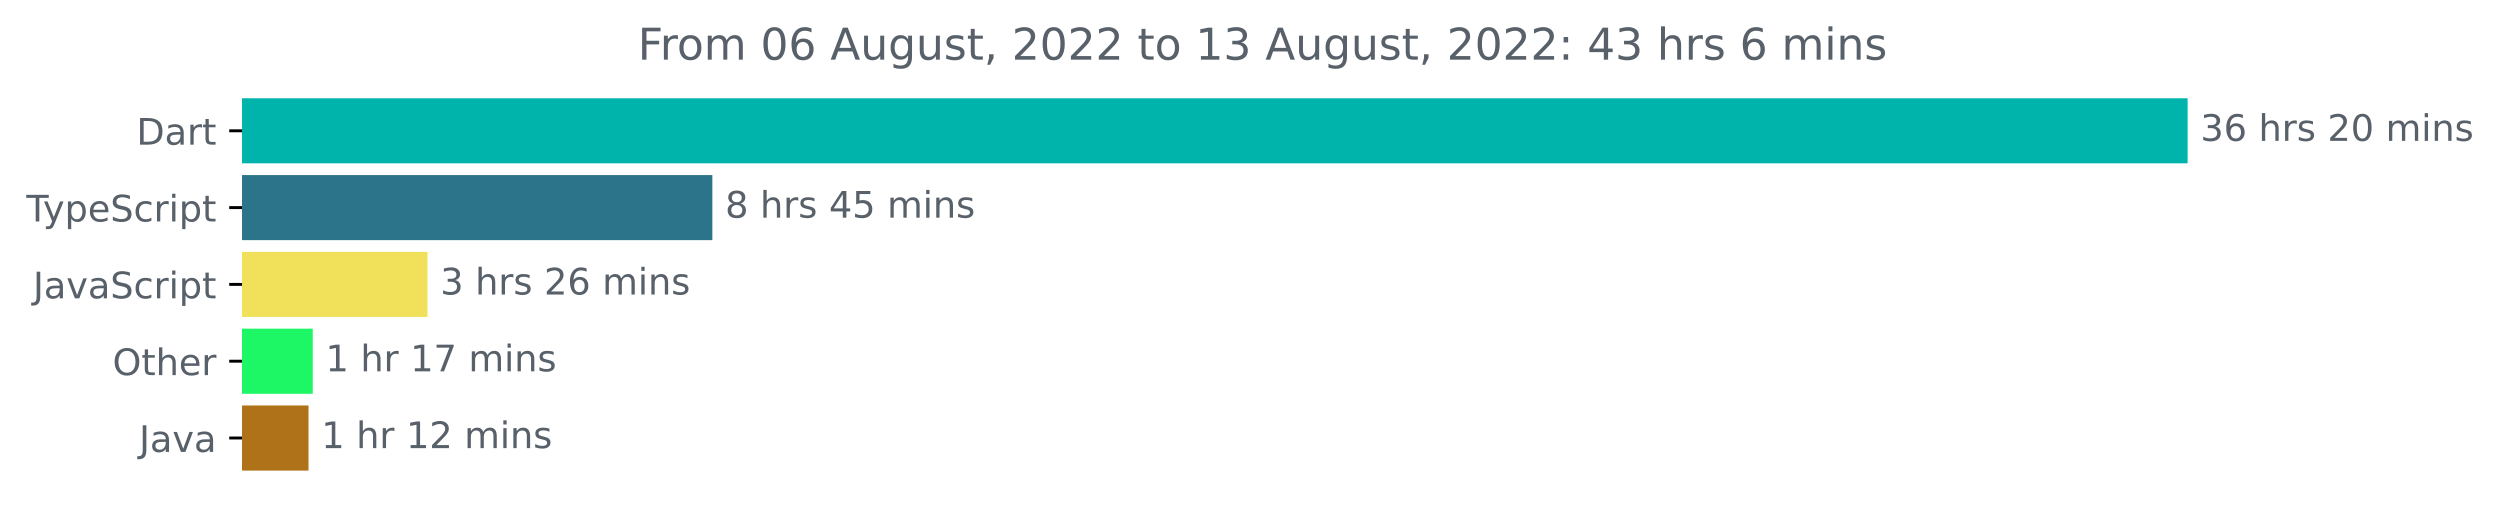
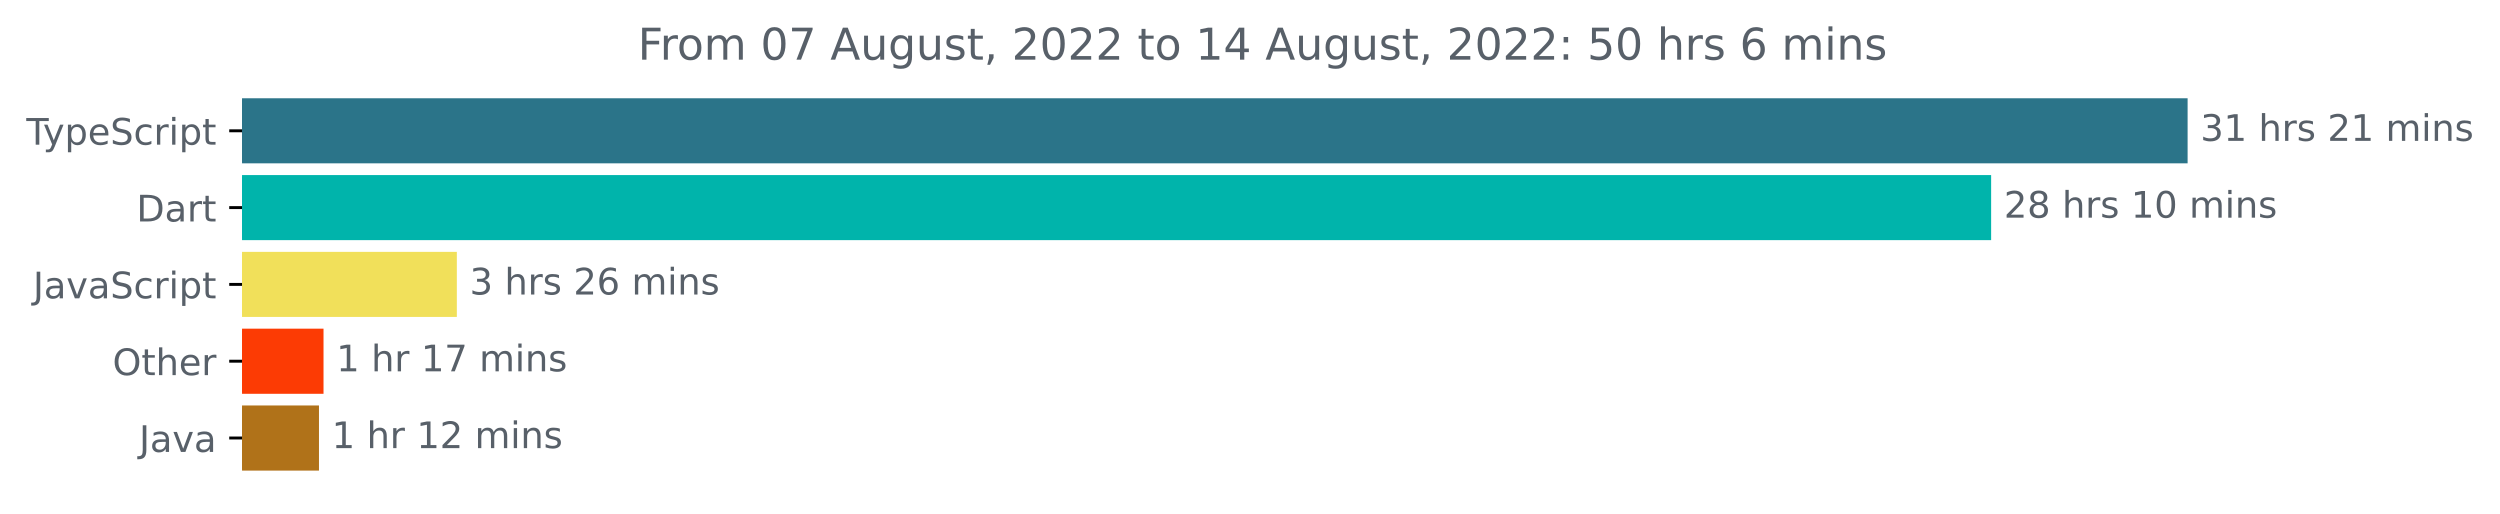
<svg xmlns="http://www.w3.org/2000/svg" xmlns:xlink="http://www.w3.org/1999/xlink" width="683.507pt" height="140.398pt" viewBox="0 0 683.507 140.398" version="1.1">
  <defs>
    <style type="text/css">*{stroke-linejoin: round; stroke-linecap: butt}</style>
  </defs>
  <g id="figure_1">
    <g id="patch_1">
      <path d="M -0 140.398  L 683.507 140.398  L 683.507 0  L -0 0  L -0 140.398  z " style="fill: none" />
    </g>
    <g id="axes_1">
      <g id="patch_2">
-         <path d="M 66.17 27.358  L 597.599 27.358  L 597.599 44.158  L 66.17 44.158  z " clip-path="url(#pf7f1c50247)" style="fill: #00b4ab; stroke: #00b4ab; stroke-linejoin: miter" />
+         <path d="M 66.17 27.358  L 597.599 27.358  L 597.599 44.158  L 66.17 44.158  z " clip-path="url(#pc4afaf03b1)" style="fill: #2b7489; stroke: #2b7489; stroke-linejoin: miter" />
      </g>
      <g id="patch_3">
-         <path d="M 66.17 48.358  L 194.261 48.358  L 194.261 65.158  L 66.17 65.158  z " clip-path="url(#pf7f1c50247)" style="fill: #2b7489; stroke: #2b7489; stroke-linejoin: miter" />
+         <path d="M 66.17 48.358  L 543.88 48.358  L 543.88 65.158  L 66.17 65.158  z " clip-path="url(#pc4afaf03b1)" style="fill: #00b4ab; stroke: #00b4ab; stroke-linejoin: miter" />
      </g>
      <g id="patch_4">
-         <path d="M 66.17 69.358  L 116.376 69.358  L 116.376 86.158  L 66.17 86.158  z " clip-path="url(#pf7f1c50247)" style="fill: #f1e05a; stroke: #f1e05a; stroke-linejoin: miter" />
+         <path d="M 66.17 69.358  L 124.403 69.358  L 124.403 86.158  L 66.17 86.158  z " clip-path="url(#pc4afaf03b1)" style="fill: #f1e05a; stroke: #f1e05a; stroke-linejoin: miter" />
      </g>
      <g id="patch_5">
-         <path d="M 66.17 90.358  L 85.007 90.358  L 85.007 107.158  L 66.17 107.158  z " clip-path="url(#pf7f1c50247)" style="fill: #1df665; stroke: #1df665; stroke-linejoin: miter" />
+         <path d="M 66.17 90.358  L 87.951 90.358  L 87.951 107.158  L 66.17 107.158  z " clip-path="url(#pc4afaf03b1)" style="fill: #fc3b04; stroke: #fc3b04; stroke-linejoin: miter" />
      </g>
      <g id="patch_6">
-         <path d="M 66.17 111.358  L 83.854 111.358  L 83.854 128.158  L 66.17 128.158  z " clip-path="url(#pf7f1c50247)" style="fill: #b07219; stroke: #b07219; stroke-linejoin: miter" />
+         <path d="M 66.17 111.358  L 86.71 111.358  L 86.71 128.158  L 66.17 128.158  z " clip-path="url(#pc4afaf03b1)" style="fill: #b07219; stroke: #b07219; stroke-linejoin: miter" />
      </g>
      <g id="matplotlib.axis_1" />
      <g id="matplotlib.axis_2">
        <g id="ytick_1">
          <g id="line2d_1">
            <defs>
-               <path id="m7ccf9670f3" d="M 0 0  L -3.5 0  " style="stroke: #000000; stroke-width: 0.8" />
+               <path id="m5a119204f1" d="M 0 0  L -3.5 0  " style="stroke: #000000; stroke-width: 0.8" />
            </defs>
            <g>
-               <use xlink:href="#m7ccf9670f3" x="66.17" y="35.758" style="stroke: #000000; stroke-width: 0.8" />
+               <use xlink:href="#m5a119204f1" x="66.17" y="35.758" style="stroke: #000000; stroke-width: 0.8" />
            </g>
          </g>
          <g id="text_1">
-             <g style="fill: #586069" transform="translate(37.31094 39.55734)scale(0.1 -0.1)">
-               <defs>
-                 <path id="DejaVuSans-44" d="M 1259 4147  L 1259 519  L 2022 519  Q 2988 519 3436 956  Q 3884 1394 3884 2338  Q 3884 3275 3436 3711  Q 2988 4147 2022 4147  L 1259 4147  z M 628 4666  L 1925 4666  Q 3281 4666 3915 4102  Q 4550 3538 4550 2338  Q 4550 1131 3912 565  Q 3275 0 1925 0  L 628 0  L 628 4666  z " transform="scale(0.015625)" />
-                 <path id="DejaVuSans-61" d="M 2194 1759  Q 1497 1759 1228 1600  Q 959 1441 959 1056  Q 959 750 1161 570  Q 1363 391 1709 391  Q 2188 391 2477 730  Q 2766 1069 2766 1631  L 2766 1759  L 2194 1759  z M 3341 1997  L 3341 0  L 2766 0  L 2766 531  Q 2569 213 2275 61  Q 1981 -91 1556 -91  Q 1019 -91 701 211  Q 384 513 384 1019  Q 384 1609 779 1909  Q 1175 2209 1959 2209  L 2766 2209  L 2766 2266  Q 2766 2663 2505 2880  Q 2244 3097 1772 3097  Q 1472 3097 1187 3025  Q 903 2953 641 2809  L 641 3341  Q 956 3463 1253 3523  Q 1550 3584 1831 3584  Q 2591 3584 2966 3190  Q 3341 2797 3341 1997  z " transform="scale(0.015625)" />
-                 <path id="DejaVuSans-72" d="M 2631 2963  Q 2534 3019 2420 3045  Q 2306 3072 2169 3072  Q 1681 3072 1420 2755  Q 1159 2438 1159 1844  L 1159 0  L 581 0  L 581 3500  L 1159 3500  L 1159 2956  Q 1341 3275 1631 3429  Q 1922 3584 2338 3584  Q 2397 3584 2469 3576  Q 2541 3569 2628 3553  L 2631 2963  z " transform="scale(0.015625)" />
-                 <path id="DejaVuSans-74" d="M 1172 4494  L 1172 3500  L 2356 3500  L 2356 3053  L 1172 3053  L 1172 1153  Q 1172 725 1289 603  Q 1406 481 1766 481  L 2356 481  L 2356 0  L 1766 0  Q 1100 0 847 248  Q 594 497 594 1153  L 594 3053  L 172 3053  L 172 3500  L 594 3500  L 594 4494  L 1172 4494  z " transform="scale(0.015625)" />
-               </defs>
-               <use xlink:href="#DejaVuSans-44" />
-               <use xlink:href="#DejaVuSans-61" x="77.002" />
-               <use xlink:href="#DejaVuSans-72" x="138.281" />
-               <use xlink:href="#DejaVuSans-74" x="179.395" />
-             </g>
-           </g>
-         </g>
-         <g id="ytick_2">
-           <g id="line2d_2">
-             <g>
-               <use xlink:href="#m7ccf9670f3" x="66.17" y="56.758" style="stroke: #000000; stroke-width: 0.8" />
-             </g>
-           </g>
-           <g id="text_2">
-             <g style="fill: #586069" transform="translate(7.2 60.55734)scale(0.1 -0.1)">
+             <g style="fill: #586069" transform="translate(7.2 39.55734)scale(0.1 -0.1)">
              <defs>
                <path id="DejaVuSans-54" d="M -19 4666  L 3928 4666  L 3928 4134  L 2272 4134  L 2272 0  L 1638 0  L 1638 4134  L -19 4134  L -19 4666  z " transform="scale(0.015625)" />
                <path id="DejaVuSans-79" d="M 2059 -325  Q 1816 -950 1584 -1140  Q 1353 -1331 966 -1331  L 506 -1331  L 506 -850  L 844 -850  Q 1081 -850 1212 -737  Q 1344 -625 1503 -206  L 1606 56  L 191 3500  L 800 3500  L 1894 763  L 2988 3500  L 3597 3500  L 2059 -325  z " transform="scale(0.015625)" />
                <path id="DejaVuSans-70" d="M 1159 525  L 1159 -1331  L 581 -1331  L 581 3500  L 1159 3500  L 1159 2969  Q 1341 3281 1617 3432  Q 1894 3584 2278 3584  Q 2916 3584 3314 3078  Q 3713 2572 3713 1747  Q 3713 922 3314 415  Q 2916 -91 2278 -91  Q 1894 -91 1617 61  Q 1341 213 1159 525  z M 3116 1747  Q 3116 2381 2855 2742  Q 2594 3103 2138 3103  Q 1681 3103 1420 2742  Q 1159 2381 1159 1747  Q 1159 1113 1420 752  Q 1681 391 2138 391  Q 2594 391 2855 752  Q 3116 1113 3116 1747  z " transform="scale(0.015625)" />
                <path id="DejaVuSans-65" d="M 3597 1894  L 3597 1613  L 953 1613  Q 991 1019 1311 708  Q 1631 397 2203 397  Q 2534 397 2845 478  Q 3156 559 3463 722  L 3463 178  Q 3153 47 2828 -22  Q 2503 -91 2169 -91  Q 1331 -91 842 396  Q 353 884 353 1716  Q 353 2575 817 3079  Q 1281 3584 2069 3584  Q 2775 3584 3186 3129  Q 3597 2675 3597 1894  z M 3022 2063  Q 3016 2534 2758 2815  Q 2500 3097 2075 3097  Q 1594 3097 1305 2825  Q 1016 2553 972 2059  L 3022 2063  z " transform="scale(0.015625)" />
                <path id="DejaVuSans-53" d="M 3425 4513  L 3425 3897  Q 3066 4069 2747 4153  Q 2428 4238 2131 4238  Q 1616 4238 1336 4038  Q 1056 3838 1056 3469  Q 1056 3159 1242 3001  Q 1428 2844 1947 2747  L 2328 2669  Q 3034 2534 3370 2195  Q 3706 1856 3706 1288  Q 3706 609 3251 259  Q 2797 -91 1919 -91  Q 1588 -91 1214 -16  Q 841 59 441 206  L 441 856  Q 825 641 1194 531  Q 1563 422 1919 422  Q 2459 422 2753 634  Q 3047 847 3047 1241  Q 3047 1584 2836 1778  Q 2625 1972 2144 2069  L 1759 2144  Q 1053 2284 737 2584  Q 422 2884 422 3419  Q 422 4038 858 4394  Q 1294 4750 2059 4750  Q 2388 4750 2728 4690  Q 3069 4631 3425 4513  z " transform="scale(0.015625)" />
                <path id="DejaVuSans-63" d="M 3122 3366  L 3122 2828  Q 2878 2963 2633 3030  Q 2388 3097 2138 3097  Q 1578 3097 1268 2742  Q 959 2388 959 1747  Q 959 1106 1268 751  Q 1578 397 2138 397  Q 2388 397 2633 464  Q 2878 531 3122 666  L 3122 134  Q 2881 22 2623 -34  Q 2366 -91 2075 -91  Q 1284 -91 818 406  Q 353 903 353 1747  Q 353 2603 823 3093  Q 1294 3584 2113 3584  Q 2378 3584 2631 3529  Q 2884 3475 3122 3366  z " transform="scale(0.015625)" />
+                 <path id="DejaVuSans-72" d="M 2631 2963  Q 2534 3019 2420 3045  Q 2306 3072 2169 3072  Q 1681 3072 1420 2755  Q 1159 2438 1159 1844  L 1159 0  L 581 0  L 581 3500  L 1159 3500  L 1159 2956  Q 1341 3275 1631 3429  Q 1922 3584 2338 3584  Q 2397 3584 2469 3576  Q 2541 3569 2628 3553  L 2631 2963  z " transform="scale(0.015625)" />
                <path id="DejaVuSans-69" d="M 603 3500  L 1178 3500  L 1178 0  L 603 0  L 603 3500  z M 603 4863  L 1178 4863  L 1178 4134  L 603 4134  L 603 4863  z " transform="scale(0.015625)" />
+                 <path id="DejaVuSans-74" d="M 1172 4494  L 1172 3500  L 2356 3500  L 2356 3053  L 1172 3053  L 1172 1153  Q 1172 725 1289 603  Q 1406 481 1766 481  L 2356 481  L 2356 0  L 1766 0  Q 1100 0 847 248  Q 594 497 594 1153  L 594 3053  L 172 3053  L 172 3500  L 594 3500  L 594 4494  L 1172 4494  z " transform="scale(0.015625)" />
              </defs>
              <use xlink:href="#DejaVuSans-54" />
              <use xlink:href="#DejaVuSans-79" x="45.459" />
              <use xlink:href="#DejaVuSans-70" x="104.639" />
              <use xlink:href="#DejaVuSans-65" x="168.115" />
              <use xlink:href="#DejaVuSans-53" x="229.639" />
              <use xlink:href="#DejaVuSans-63" x="293.115" />
              <use xlink:href="#DejaVuSans-72" x="348.096" />
              <use xlink:href="#DejaVuSans-69" x="389.209" />
              <use xlink:href="#DejaVuSans-70" x="416.992" />
              <use xlink:href="#DejaVuSans-74" x="480.469" />
            </g>
          </g>
        </g>
+         <g id="ytick_2">
+           <g id="line2d_2">
+             <g>
+               <use xlink:href="#m5a119204f1" x="66.17" y="56.758" style="stroke: #000000; stroke-width: 0.8" />
+             </g>
+           </g>
+           <g id="text_2">
+             <g style="fill: #586069" transform="translate(37.31094 60.55734)scale(0.1 -0.1)">
+               <defs>
+                 <path id="DejaVuSans-44" d="M 1259 4147  L 1259 519  L 2022 519  Q 2988 519 3436 956  Q 3884 1394 3884 2338  Q 3884 3275 3436 3711  Q 2988 4147 2022 4147  L 1259 4147  z M 628 4666  L 1925 4666  Q 3281 4666 3915 4102  Q 4550 3538 4550 2338  Q 4550 1131 3912 565  Q 3275 0 1925 0  L 628 0  L 628 4666  z " transform="scale(0.015625)" />
+                 <path id="DejaVuSans-61" d="M 2194 1759  Q 1497 1759 1228 1600  Q 959 1441 959 1056  Q 959 750 1161 570  Q 1363 391 1709 391  Q 2188 391 2477 730  Q 2766 1069 2766 1631  L 2766 1759  L 2194 1759  z M 3341 1997  L 3341 0  L 2766 0  L 2766 531  Q 2569 213 2275 61  Q 1981 -91 1556 -91  Q 1019 -91 701 211  Q 384 513 384 1019  Q 384 1609 779 1909  Q 1175 2209 1959 2209  L 2766 2209  L 2766 2266  Q 2766 2663 2505 2880  Q 2244 3097 1772 3097  Q 1472 3097 1187 3025  Q 903 2953 641 2809  L 641 3341  Q 956 3463 1253 3523  Q 1550 3584 1831 3584  Q 2591 3584 2966 3190  Q 3341 2797 3341 1997  z " transform="scale(0.015625)" />
+               </defs>
+               <use xlink:href="#DejaVuSans-44" />
+               <use xlink:href="#DejaVuSans-61" x="77.002" />
+               <use xlink:href="#DejaVuSans-72" x="138.281" />
+               <use xlink:href="#DejaVuSans-74" x="179.395" />
+             </g>
+           </g>
+         </g>
        <g id="ytick_3">
          <g id="line2d_3">
            <g>
-               <use xlink:href="#m7ccf9670f3" x="66.17" y="77.758" style="stroke: #000000; stroke-width: 0.8" />
+               <use xlink:href="#m5a119204f1" x="66.17" y="77.758" style="stroke: #000000; stroke-width: 0.8" />
            </g>
          </g>
          <g id="text_3">
            <g style="fill: #586069" transform="translate(9.040625 81.55734)scale(0.1 -0.1)">
              <defs>
                <path id="DejaVuSans-4a" d="M 628 4666  L 1259 4666  L 1259 325  Q 1259 -519 939 -900  Q 619 -1281 -91 -1281  L -331 -1281  L -331 -750  L -134 -750  Q 284 -750 456 -515  Q 628 -281 628 325  L 628 4666  z " transform="scale(0.015625)" />
                <path id="DejaVuSans-76" d="M 191 3500  L 800 3500  L 1894 563  L 2988 3500  L 3597 3500  L 2284 0  L 1503 0  L 191 3500  z " transform="scale(0.015625)" />
              </defs>
              <use xlink:href="#DejaVuSans-4a" />
              <use xlink:href="#DejaVuSans-61" x="29.492" />
              <use xlink:href="#DejaVuSans-76" x="90.771" />
              <use xlink:href="#DejaVuSans-61" x="149.951" />
              <use xlink:href="#DejaVuSans-53" x="211.23" />
              <use xlink:href="#DejaVuSans-63" x="274.707" />
              <use xlink:href="#DejaVuSans-72" x="329.688" />
              <use xlink:href="#DejaVuSans-69" x="370.801" />
              <use xlink:href="#DejaVuSans-70" x="398.584" />
              <use xlink:href="#DejaVuSans-74" x="462.061" />
            </g>
          </g>
        </g>
        <g id="ytick_4">
          <g id="line2d_4">
            <g>
-               <use xlink:href="#m7ccf9670f3" x="66.17" y="98.758" style="stroke: #000000; stroke-width: 0.8" />
+               <use xlink:href="#m5a119204f1" x="66.17" y="98.758" style="stroke: #000000; stroke-width: 0.8" />
            </g>
          </g>
          <g id="text_4">
            <g style="fill: #586069" transform="translate(30.77656 102.5573)scale(0.1 -0.1)">
              <defs>
                <path id="DejaVuSans-4f" d="M 2522 4238  Q 1834 4238 1429 3725  Q 1025 3213 1025 2328  Q 1025 1447 1429 934  Q 1834 422 2522 422  Q 3209 422 3611 934  Q 4013 1447 4013 2328  Q 4013 3213 3611 3725  Q 3209 4238 2522 4238  z M 2522 4750  Q 3503 4750 4090 4092  Q 4678 3434 4678 2328  Q 4678 1225 4090 567  Q 3503 -91 2522 -91  Q 1538 -91 948 565  Q 359 1222 359 2328  Q 359 3434 948 4092  Q 1538 4750 2522 4750  z " transform="scale(0.015625)" />
                <path id="DejaVuSans-68" d="M 3513 2113  L 3513 0  L 2938 0  L 2938 2094  Q 2938 2591 2744 2837  Q 2550 3084 2163 3084  Q 1697 3084 1428 2787  Q 1159 2491 1159 1978  L 1159 0  L 581 0  L 581 4863  L 1159 4863  L 1159 2956  Q 1366 3272 1645 3428  Q 1925 3584 2291 3584  Q 2894 3584 3203 3211  Q 3513 2838 3513 2113  z " transform="scale(0.015625)" />
              </defs>
              <use xlink:href="#DejaVuSans-4f" />
              <use xlink:href="#DejaVuSans-74" x="78.711" />
              <use xlink:href="#DejaVuSans-68" x="117.92" />
              <use xlink:href="#DejaVuSans-65" x="181.299" />
              <use xlink:href="#DejaVuSans-72" x="242.822" />
            </g>
          </g>
        </g>
        <g id="ytick_5">
          <g id="line2d_5">
            <g>
-               <use xlink:href="#m7ccf9670f3" x="66.17" y="119.758" style="stroke: #000000; stroke-width: 0.8" />
+               <use xlink:href="#m5a119204f1" x="66.17" y="119.758" style="stroke: #000000; stroke-width: 0.8" />
            </g>
          </g>
          <g id="text_5">
            <g style="fill: #586069" transform="translate(38.04531 123.5573)scale(0.1 -0.1)">
              <use xlink:href="#DejaVuSans-4a" />
              <use xlink:href="#DejaVuSans-61" x="29.492" />
              <use xlink:href="#DejaVuSans-76" x="90.771" />
              <use xlink:href="#DejaVuSans-61" x="149.951" />
            </g>
          </g>
        </g>
      </g>
      <g id="text_6">
        <g style="fill: #586069" transform="translate(601.5989 38.5175)scale(0.1 -0.1)">
          <defs>
            <path id="DejaVuSans-33" d="M 2597 2516  Q 3050 2419 3304 2112  Q 3559 1806 3559 1356  Q 3559 666 3084 287  Q 2609 -91 1734 -91  Q 1441 -91 1130 -33  Q 819 25 488 141  L 488 750  Q 750 597 1062 519  Q 1375 441 1716 441  Q 2309 441 2620 675  Q 2931 909 2931 1356  Q 2931 1769 2642 2001  Q 2353 2234 1838 2234  L 1294 2234  L 1294 2753  L 1863 2753  Q 2328 2753 2575 2939  Q 2822 3125 2822 3475  Q 2822 3834 2567 4026  Q 2313 4219 1838 4219  Q 1578 4219 1281 4162  Q 984 4106 628 3988  L 628 4550  Q 988 4650 1302 4700  Q 1616 4750 1894 4750  Q 2613 4750 3031 4423  Q 3450 4097 3450 3541  Q 3450 3153 3228 2886  Q 3006 2619 2597 2516  z " transform="scale(0.015625)" />
-             <path id="DejaVuSans-36" d="M 2113 2584  Q 1688 2584 1439 2293  Q 1191 2003 1191 1497  Q 1191 994 1439 701  Q 1688 409 2113 409  Q 2538 409 2786 701  Q 3034 994 3034 1497  Q 3034 2003 2786 2293  Q 2538 2584 2113 2584  z M 3366 4563  L 3366 3988  Q 3128 4100 2886 4159  Q 2644 4219 2406 4219  Q 1781 4219 1451 3797  Q 1122 3375 1075 2522  Q 1259 2794 1537 2939  Q 1816 3084 2150 3084  Q 2853 3084 3261 2657  Q 3669 2231 3669 1497  Q 3669 778 3244 343  Q 2819 -91 2113 -91  Q 1303 -91 875 529  Q 447 1150 447 2328  Q 447 3434 972 4092  Q 1497 4750 2381 4750  Q 2619 4750 2861 4703  Q 3103 4656 3366 4563  z " transform="scale(0.015625)" />
+             <path id="DejaVuSans-31" d="M 794 531  L 1825 531  L 1825 4091  L 703 3866  L 703 4441  L 1819 4666  L 2450 4666  L 2450 531  L 3481 531  L 3481 0  L 794 0  L 794 531  z " transform="scale(0.015625)" />
            <path id="DejaVuSans-20" transform="scale(0.015625)" />
            <path id="DejaVuSans-73" d="M 2834 3397  L 2834 2853  Q 2591 2978 2328 3040  Q 2066 3103 1784 3103  Q 1356 3103 1142 2972  Q 928 2841 928 2578  Q 928 2378 1081 2264  Q 1234 2150 1697 2047  L 1894 2003  Q 2506 1872 2764 1633  Q 3022 1394 3022 966  Q 3022 478 2636 193  Q 2250 -91 1575 -91  Q 1294 -91 989 -36  Q 684 19 347 128  L 347 722  Q 666 556 975 473  Q 1284 391 1588 391  Q 1994 391 2212 530  Q 2431 669 2431 922  Q 2431 1156 2273 1281  Q 2116 1406 1581 1522  L 1381 1569  Q 847 1681 609 1914  Q 372 2147 372 2553  Q 372 3047 722 3315  Q 1072 3584 1716 3584  Q 2034 3584 2315 3537  Q 2597 3491 2834 3397  z " transform="scale(0.015625)" />
            <path id="DejaVuSans-32" d="M 1228 531  L 3431 531  L 3431 0  L 469 0  L 469 531  Q 828 903 1448 1529  Q 2069 2156 2228 2338  Q 2531 2678 2651 2914  Q 2772 3150 2772 3378  Q 2772 3750 2511 3984  Q 2250 4219 1831 4219  Q 1534 4219 1204 4116  Q 875 4013 500 3803  L 500 4441  Q 881 4594 1212 4672  Q 1544 4750 1819 4750  Q 2544 4750 2975 4387  Q 3406 4025 3406 3419  Q 3406 3131 3298 2873  Q 3191 2616 2906 2266  Q 2828 2175 2409 1742  Q 1991 1309 1228 531  z " transform="scale(0.015625)" />
-             <path id="DejaVuSans-30" d="M 2034 4250  Q 1547 4250 1301 3770  Q 1056 3291 1056 2328  Q 1056 1369 1301 889  Q 1547 409 2034 409  Q 2525 409 2770 889  Q 3016 1369 3016 2328  Q 3016 3291 2770 3770  Q 2525 4250 2034 4250  z M 2034 4750  Q 2819 4750 3233 4129  Q 3647 3509 3647 2328  Q 3647 1150 3233 529  Q 2819 -91 2034 -91  Q 1250 -91 836 529  Q 422 1150 422 2328  Q 422 3509 836 4129  Q 1250 4750 2034 4750  z " transform="scale(0.015625)" />
            <path id="DejaVuSans-6d" d="M 3328 2828  Q 3544 3216 3844 3400  Q 4144 3584 4550 3584  Q 5097 3584 5394 3201  Q 5691 2819 5691 2113  L 5691 0  L 5113 0  L 5113 2094  Q 5113 2597 4934 2840  Q 4756 3084 4391 3084  Q 3944 3084 3684 2787  Q 3425 2491 3425 1978  L 3425 0  L 2847 0  L 2847 2094  Q 2847 2600 2669 2842  Q 2491 3084 2119 3084  Q 1678 3084 1418 2786  Q 1159 2488 1159 1978  L 1159 0  L 581 0  L 581 3500  L 1159 3500  L 1159 2956  Q 1356 3278 1631 3431  Q 1906 3584 2284 3584  Q 2666 3584 2933 3390  Q 3200 3197 3328 2828  z " transform="scale(0.015625)" />
            <path id="DejaVuSans-6e" d="M 3513 2113  L 3513 0  L 2938 0  L 2938 2094  Q 2938 2591 2744 2837  Q 2550 3084 2163 3084  Q 1697 3084 1428 2787  Q 1159 2491 1159 1978  L 1159 0  L 581 0  L 581 3500  L 1159 3500  L 1159 2956  Q 1366 3272 1645 3428  Q 1925 3584 2291 3584  Q 2894 3584 3203 3211  Q 3513 2838 3513 2113  z " transform="scale(0.015625)" />
          </defs>
          <use xlink:href="#DejaVuSans-33" />
-           <use xlink:href="#DejaVuSans-36" x="63.623" />
+           <use xlink:href="#DejaVuSans-31" x="63.623" />
          <use xlink:href="#DejaVuSans-20" x="127.246" />
          <use xlink:href="#DejaVuSans-68" x="159.033" />
          <use xlink:href="#DejaVuSans-72" x="222.412" />
          <use xlink:href="#DejaVuSans-73" x="263.525" />
          <use xlink:href="#DejaVuSans-20" x="315.625" />
          <use xlink:href="#DejaVuSans-32" x="347.412" />
+           <use xlink:href="#DejaVuSans-31" x="411.035" />
+           <use xlink:href="#DejaVuSans-20" x="474.658" />
+           <use xlink:href="#DejaVuSans-6d" x="506.445" />
+           <use xlink:href="#DejaVuSans-69" x="603.857" />
+           <use xlink:href="#DejaVuSans-6e" x="631.641" />
+           <use xlink:href="#DejaVuSans-73" x="695.02" />
+         </g>
+       </g>
+       <g id="text_7">
+         <g style="fill: #586069" transform="translate(547.8805 59.5175)scale(0.1 -0.1)">
+           <defs>
+             <path id="DejaVuSans-38" d="M 2034 2216  Q 1584 2216 1326 1975  Q 1069 1734 1069 1313  Q 1069 891 1326 650  Q 1584 409 2034 409  Q 2484 409 2743 651  Q 3003 894 3003 1313  Q 3003 1734 2745 1975  Q 2488 2216 2034 2216  z M 1403 2484  Q 997 2584 770 2862  Q 544 3141 544 3541  Q 544 4100 942 4425  Q 1341 4750 2034 4750  Q 2731 4750 3128 4425  Q 3525 4100 3525 3541  Q 3525 3141 3298 2862  Q 3072 2584 2669 2484  Q 3125 2378 3379 2068  Q 3634 1759 3634 1313  Q 3634 634 3220 271  Q 2806 -91 2034 -91  Q 1263 -91 848 271  Q 434 634 434 1313  Q 434 1759 690 2068  Q 947 2378 1403 2484  z M 1172 3481  Q 1172 3119 1398 2916  Q 1625 2713 2034 2713  Q 2441 2713 2670 2916  Q 2900 3119 2900 3481  Q 2900 3844 2670 4047  Q 2441 4250 2034 4250  Q 1625 4250 1398 4047  Q 1172 3844 1172 3481  z " transform="scale(0.015625)" />
+             <path id="DejaVuSans-30" d="M 2034 4250  Q 1547 4250 1301 3770  Q 1056 3291 1056 2328  Q 1056 1369 1301 889  Q 1547 409 2034 409  Q 2525 409 2770 889  Q 3016 1369 3016 2328  Q 3016 3291 2770 3770  Q 2525 4250 2034 4250  z M 2034 4750  Q 2819 4750 3233 4129  Q 3647 3509 3647 2328  Q 3647 1150 3233 529  Q 2819 -91 2034 -91  Q 1250 -91 836 529  Q 422 1150 422 2328  Q 422 3509 836 4129  Q 1250 4750 2034 4750  z " transform="scale(0.015625)" />
+           </defs>
+           <use xlink:href="#DejaVuSans-32" />
+           <use xlink:href="#DejaVuSans-38" x="63.623" />
+           <use xlink:href="#DejaVuSans-20" x="127.246" />
+           <use xlink:href="#DejaVuSans-68" x="159.033" />
+           <use xlink:href="#DejaVuSans-72" x="222.412" />
+           <use xlink:href="#DejaVuSans-73" x="263.525" />
+           <use xlink:href="#DejaVuSans-20" x="315.625" />
+           <use xlink:href="#DejaVuSans-31" x="347.412" />
          <use xlink:href="#DejaVuSans-30" x="411.035" />
          <use xlink:href="#DejaVuSans-20" x="474.658" />
          <use xlink:href="#DejaVuSans-6d" x="506.445" />
          <use xlink:href="#DejaVuSans-69" x="603.857" />
          <use xlink:href="#DejaVuSans-6e" x="631.641" />
          <use xlink:href="#DejaVuSans-73" x="695.02" />
        </g>
      </g>
-       <g id="text_7">
-         <g style="fill: #586069" transform="translate(198.2606 59.5175)scale(0.1 -0.1)">
-           <defs>
-             <path id="DejaVuSans-38" d="M 2034 2216  Q 1584 2216 1326 1975  Q 1069 1734 1069 1313  Q 1069 891 1326 650  Q 1584 409 2034 409  Q 2484 409 2743 651  Q 3003 894 3003 1313  Q 3003 1734 2745 1975  Q 2488 2216 2034 2216  z M 1403 2484  Q 997 2584 770 2862  Q 544 3141 544 3541  Q 544 4100 942 4425  Q 1341 4750 2034 4750  Q 2731 4750 3128 4425  Q 3525 4100 3525 3541  Q 3525 3141 3298 2862  Q 3072 2584 2669 2484  Q 3125 2378 3379 2068  Q 3634 1759 3634 1313  Q 3634 634 3220 271  Q 2806 -91 2034 -91  Q 1263 -91 848 271  Q 434 634 434 1313  Q 434 1759 690 2068  Q 947 2378 1403 2484  z M 1172 3481  Q 1172 3119 1398 2916  Q 1625 2713 2034 2713  Q 2441 2713 2670 2916  Q 2900 3119 2900 3481  Q 2900 3844 2670 4047  Q 2441 4250 2034 4250  Q 1625 4250 1398 4047  Q 1172 3844 1172 3481  z " transform="scale(0.015625)" />
-             <path id="DejaVuSans-34" d="M 2419 4116  L 825 1625  L 2419 1625  L 2419 4116  z M 2253 4666  L 3047 4666  L 3047 1625  L 3713 1625  L 3713 1100  L 3047 1100  L 3047 0  L 2419 0  L 2419 1100  L 313 1100  L 313 1709  L 2253 4666  z " transform="scale(0.015625)" />
-             <path id="DejaVuSans-35" d="M 691 4666  L 3169 4666  L 3169 4134  L 1269 4134  L 1269 2991  Q 1406 3038 1543 3061  Q 1681 3084 1819 3084  Q 2600 3084 3056 2656  Q 3513 2228 3513 1497  Q 3513 744 3044 326  Q 2575 -91 1722 -91  Q 1428 -91 1123 -41  Q 819 9 494 109  L 494 744  Q 775 591 1075 516  Q 1375 441 1709 441  Q 2250 441 2565 725  Q 2881 1009 2881 1497  Q 2881 1984 2565 2268  Q 2250 2553 1709 2553  Q 1456 2553 1204 2497  Q 953 2441 691 2322  L 691 4666  z " transform="scale(0.015625)" />
-           </defs>
-           <use xlink:href="#DejaVuSans-38" />
-           <use xlink:href="#DejaVuSans-20" x="63.623" />
-           <use xlink:href="#DejaVuSans-68" x="95.41" />
-           <use xlink:href="#DejaVuSans-72" x="158.789" />
-           <use xlink:href="#DejaVuSans-73" x="199.902" />
-           <use xlink:href="#DejaVuSans-20" x="252.002" />
-           <use xlink:href="#DejaVuSans-34" x="283.789" />
-           <use xlink:href="#DejaVuSans-35" x="347.412" />
-           <use xlink:href="#DejaVuSans-20" x="411.035" />
-           <use xlink:href="#DejaVuSans-6d" x="442.822" />
-           <use xlink:href="#DejaVuSans-69" x="540.234" />
-           <use xlink:href="#DejaVuSans-6e" x="568.018" />
-           <use xlink:href="#DejaVuSans-73" x="631.396" />
-         </g>
-       </g>
      <g id="text_8">
-         <g style="fill: #586069" transform="translate(120.3762 80.5175)scale(0.1 -0.1)">
+         <g style="fill: #586069" transform="translate(128.4029 80.5175)scale(0.1 -0.1)">
+           <defs>
+             <path id="DejaVuSans-36" d="M 2113 2584  Q 1688 2584 1439 2293  Q 1191 2003 1191 1497  Q 1191 994 1439 701  Q 1688 409 2113 409  Q 2538 409 2786 701  Q 3034 994 3034 1497  Q 3034 2003 2786 2293  Q 2538 2584 2113 2584  z M 3366 4563  L 3366 3988  Q 3128 4100 2886 4159  Q 2644 4219 2406 4219  Q 1781 4219 1451 3797  Q 1122 3375 1075 2522  Q 1259 2794 1537 2939  Q 1816 3084 2150 3084  Q 2853 3084 3261 2657  Q 3669 2231 3669 1497  Q 3669 778 3244 343  Q 2819 -91 2113 -91  Q 1303 -91 875 529  Q 447 1150 447 2328  Q 447 3434 972 4092  Q 1497 4750 2381 4750  Q 2619 4750 2861 4703  Q 3103 4656 3366 4563  z " transform="scale(0.015625)" />
+           </defs>
          <use xlink:href="#DejaVuSans-33" />
          <use xlink:href="#DejaVuSans-20" x="63.623" />
          <use xlink:href="#DejaVuSans-68" x="95.41" />
          <use xlink:href="#DejaVuSans-72" x="158.789" />
          <use xlink:href="#DejaVuSans-73" x="199.902" />
          <use xlink:href="#DejaVuSans-20" x="252.002" />
          <use xlink:href="#DejaVuSans-32" x="283.789" />
          <use xlink:href="#DejaVuSans-36" x="347.412" />
          <use xlink:href="#DejaVuSans-20" x="411.035" />
          <use xlink:href="#DejaVuSans-6d" x="442.822" />
          <use xlink:href="#DejaVuSans-69" x="540.234" />
          <use xlink:href="#DejaVuSans-6e" x="568.018" />
          <use xlink:href="#DejaVuSans-73" x="631.396" />
        </g>
      </g>
      <g id="text_9">
-         <g style="fill: #586069" transform="translate(89.00712 101.5175)scale(0.1 -0.1)">
-           <defs>
-             <path id="DejaVuSans-31" d="M 794 531  L 1825 531  L 1825 4091  L 703 3866  L 703 4441  L 1819 4666  L 2450 4666  L 2450 531  L 3481 531  L 3481 0  L 794 0  L 794 531  z " transform="scale(0.015625)" />
+         <g style="fill: #586069" transform="translate(91.9511 101.5175)scale(0.1 -0.1)">
+           <defs>
            <path id="DejaVuSans-37" d="M 525 4666  L 3525 4666  L 3525 4397  L 1831 0  L 1172 0  L 2766 4134  L 525 4134  L 525 4666  z " transform="scale(0.015625)" />
          </defs>
          <use xlink:href="#DejaVuSans-31" />
          <use xlink:href="#DejaVuSans-20" x="63.623" />
          <use xlink:href="#DejaVuSans-68" x="95.41" />
          <use xlink:href="#DejaVuSans-72" x="158.789" />
          <use xlink:href="#DejaVuSans-20" x="199.902" />
          <use xlink:href="#DejaVuSans-31" x="231.689" />
          <use xlink:href="#DejaVuSans-37" x="295.312" />
          <use xlink:href="#DejaVuSans-20" x="358.936" />
          <use xlink:href="#DejaVuSans-6d" x="390.723" />
          <use xlink:href="#DejaVuSans-69" x="488.135" />
          <use xlink:href="#DejaVuSans-6e" x="515.918" />
          <use xlink:href="#DejaVuSans-73" x="579.297" />
        </g>
      </g>
      <g id="text_10">
-         <g style="fill: #586069" transform="translate(87.85384 122.5175)scale(0.1 -0.1)">
+         <g style="fill: #586069" transform="translate(90.7097 122.5175)scale(0.1 -0.1)">
          <use xlink:href="#DejaVuSans-31" />
          <use xlink:href="#DejaVuSans-20" x="63.623" />
          <use xlink:href="#DejaVuSans-68" x="95.41" />
          <use xlink:href="#DejaVuSans-72" x="158.789" />
          <use xlink:href="#DejaVuSans-20" x="199.902" />
          <use xlink:href="#DejaVuSans-31" x="231.689" />
          <use xlink:href="#DejaVuSans-32" x="295.312" />
          <use xlink:href="#DejaVuSans-20" x="358.936" />
          <use xlink:href="#DejaVuSans-6d" x="390.723" />
          <use xlink:href="#DejaVuSans-69" x="488.135" />
          <use xlink:href="#DejaVuSans-6e" x="515.918" />
          <use xlink:href="#DejaVuSans-73" x="579.297" />
        </g>
      </g>
      <g id="text_11">
        <g style="fill: #586069" transform="translate(174.3841 16.31812)scale(0.12 -0.12)">
          <defs>
            <path id="DejaVuSans-46" d="M 628 4666  L 3309 4666  L 3309 4134  L 1259 4134  L 1259 2759  L 3109 2759  L 3109 2228  L 1259 2228  L 1259 0  L 628 0  L 628 4666  z " transform="scale(0.015625)" />
            <path id="DejaVuSans-6f" d="M 1959 3097  Q 1497 3097 1228 2736  Q 959 2375 959 1747  Q 959 1119 1226 758  Q 1494 397 1959 397  Q 2419 397 2687 759  Q 2956 1122 2956 1747  Q 2956 2369 2687 2733  Q 2419 3097 1959 3097  z M 1959 3584  Q 2709 3584 3137 3096  Q 3566 2609 3566 1747  Q 3566 888 3137 398  Q 2709 -91 1959 -91  Q 1206 -91 779 398  Q 353 888 353 1747  Q 353 2609 779 3096  Q 1206 3584 1959 3584  z " transform="scale(0.015625)" />
            <path id="DejaVuSans-41" d="M 2188 4044  L 1331 1722  L 3047 1722  L 2188 4044  z M 1831 4666  L 2547 4666  L 4325 0  L 3669 0  L 3244 1197  L 1141 1197  L 716 0  L 50 0  L 1831 4666  z " transform="scale(0.015625)" />
            <path id="DejaVuSans-75" d="M 544 1381  L 544 3500  L 1119 3500  L 1119 1403  Q 1119 906 1312 657  Q 1506 409 1894 409  Q 2359 409 2629 706  Q 2900 1003 2900 1516  L 2900 3500  L 3475 3500  L 3475 0  L 2900 0  L 2900 538  Q 2691 219 2414 64  Q 2138 -91 1772 -91  Q 1169 -91 856 284  Q 544 659 544 1381  z M 1991 3584  L 1991 3584  z " transform="scale(0.015625)" />
            <path id="DejaVuSans-67" d="M 2906 1791  Q 2906 2416 2648 2759  Q 2391 3103 1925 3103  Q 1463 3103 1205 2759  Q 947 2416 947 1791  Q 947 1169 1205 825  Q 1463 481 1925 481  Q 2391 481 2648 825  Q 2906 1169 2906 1791  z M 3481 434  Q 3481 -459 3084 -895  Q 2688 -1331 1869 -1331  Q 1566 -1331 1297 -1286  Q 1028 -1241 775 -1147  L 775 -588  Q 1028 -725 1275 -790  Q 1522 -856 1778 -856  Q 2344 -856 2625 -561  Q 2906 -266 2906 331  L 2906 616  Q 2728 306 2450 153  Q 2172 0 1784 0  Q 1141 0 747 490  Q 353 981 353 1791  Q 353 2603 747 3093  Q 1141 3584 1784 3584  Q 2172 3584 2450 3431  Q 2728 3278 2906 2969  L 2906 3500  L 3481 3500  L 3481 434  z " transform="scale(0.015625)" />
            <path id="DejaVuSans-2c" d="M 750 794  L 1409 794  L 1409 256  L 897 -744  L 494 -744  L 750 256  L 750 794  z " transform="scale(0.015625)" />
+             <path id="DejaVuSans-34" d="M 2419 4116  L 825 1625  L 2419 1625  L 2419 4116  z M 2253 4666  L 3047 4666  L 3047 1625  L 3713 1625  L 3713 1100  L 3047 1100  L 3047 0  L 2419 0  L 2419 1100  L 313 1100  L 313 1709  L 2253 4666  z " transform="scale(0.015625)" />
            <path id="DejaVuSans-3a" d="M 750 794  L 1409 794  L 1409 0  L 750 0  L 750 794  z M 750 3309  L 1409 3309  L 1409 2516  L 750 2516  L 750 3309  z " transform="scale(0.015625)" />
+             <path id="DejaVuSans-35" d="M 691 4666  L 3169 4666  L 3169 4134  L 1269 4134  L 1269 2991  Q 1406 3038 1543 3061  Q 1681 3084 1819 3084  Q 2600 3084 3056 2656  Q 3513 2228 3513 1497  Q 3513 744 3044 326  Q 2575 -91 1722 -91  Q 1428 -91 1123 -41  Q 819 9 494 109  L 494 744  Q 775 591 1075 516  Q 1375 441 1709 441  Q 2250 441 2565 725  Q 2881 1009 2881 1497  Q 2881 1984 2565 2268  Q 2250 2553 1709 2553  Q 1456 2553 1204 2497  Q 953 2441 691 2322  L 691 4666  z " transform="scale(0.015625)" />
          </defs>
          <use xlink:href="#DejaVuSans-46" />
          <use xlink:href="#DejaVuSans-72" x="50.27" />
          <use xlink:href="#DejaVuSans-6f" x="89.133" />
          <use xlink:href="#DejaVuSans-6d" x="150.314" />
          <use xlink:href="#DejaVuSans-20" x="247.727" />
          <use xlink:href="#DejaVuSans-30" x="279.514" />
-           <use xlink:href="#DejaVuSans-36" x="343.137" />
+           <use xlink:href="#DejaVuSans-37" x="343.137" />
          <use xlink:href="#DejaVuSans-20" x="406.76" />
          <use xlink:href="#DejaVuSans-41" x="438.547" />
          <use xlink:href="#DejaVuSans-75" x="506.955" />
          <use xlink:href="#DejaVuSans-67" x="570.334" />
          <use xlink:href="#DejaVuSans-75" x="633.811" />
          <use xlink:href="#DejaVuSans-73" x="697.189" />
          <use xlink:href="#DejaVuSans-74" x="749.289" />
          <use xlink:href="#DejaVuSans-2c" x="788.498" />
          <use xlink:href="#DejaVuSans-20" x="820.285" />
          <use xlink:href="#DejaVuSans-32" x="852.072" />
          <use xlink:href="#DejaVuSans-30" x="915.695" />
          <use xlink:href="#DejaVuSans-32" x="979.318" />
          <use xlink:href="#DejaVuSans-32" x="1042.941" />
          <use xlink:href="#DejaVuSans-20" x="1106.564" />
          <use xlink:href="#DejaVuSans-74" x="1138.352" />
          <use xlink:href="#DejaVuSans-6f" x="1177.561" />
          <use xlink:href="#DejaVuSans-20" x="1238.742" />
          <use xlink:href="#DejaVuSans-31" x="1270.529" />
-           <use xlink:href="#DejaVuSans-33" x="1334.152" />
+           <use xlink:href="#DejaVuSans-34" x="1334.152" />
          <use xlink:href="#DejaVuSans-20" x="1397.775" />
          <use xlink:href="#DejaVuSans-41" x="1429.562" />
          <use xlink:href="#DejaVuSans-75" x="1497.971" />
          <use xlink:href="#DejaVuSans-67" x="1561.35" />
          <use xlink:href="#DejaVuSans-75" x="1624.826" />
          <use xlink:href="#DejaVuSans-73" x="1688.205" />
          <use xlink:href="#DejaVuSans-74" x="1740.305" />
          <use xlink:href="#DejaVuSans-2c" x="1779.514" />
          <use xlink:href="#DejaVuSans-20" x="1811.301" />
          <use xlink:href="#DejaVuSans-32" x="1843.088" />
          <use xlink:href="#DejaVuSans-30" x="1906.711" />
          <use xlink:href="#DejaVuSans-32" x="1970.334" />
          <use xlink:href="#DejaVuSans-32" x="2033.957" />
          <use xlink:href="#DejaVuSans-3a" x="2097.58" />
          <use xlink:href="#DejaVuSans-20" x="2131.271" />
-           <use xlink:href="#DejaVuSans-34" x="2163.059" />
-           <use xlink:href="#DejaVuSans-33" x="2226.682" />
+           <use xlink:href="#DejaVuSans-35" x="2163.059" />
+           <use xlink:href="#DejaVuSans-30" x="2226.682" />
          <use xlink:href="#DejaVuSans-20" x="2290.305" />
          <use xlink:href="#DejaVuSans-68" x="2322.092" />
          <use xlink:href="#DejaVuSans-72" x="2385.471" />
          <use xlink:href="#DejaVuSans-73" x="2426.584" />
          <use xlink:href="#DejaVuSans-20" x="2478.684" />
          <use xlink:href="#DejaVuSans-36" x="2510.471" />
          <use xlink:href="#DejaVuSans-20" x="2574.094" />
          <use xlink:href="#DejaVuSans-6d" x="2605.881" />
          <use xlink:href="#DejaVuSans-69" x="2703.293" />
          <use xlink:href="#DejaVuSans-6e" x="2731.076" />
          <use xlink:href="#DejaVuSans-73" x="2794.455" />
        </g>
      </g>
    </g>
  </g>
  <defs>
-     <clipPath id="pf7f1c50247">
+     <clipPath id="pc4afaf03b1">
      <rect x="66.17" y="22.318" width="558" height="110.88" />
    </clipPath>
  </defs>
</svg>
